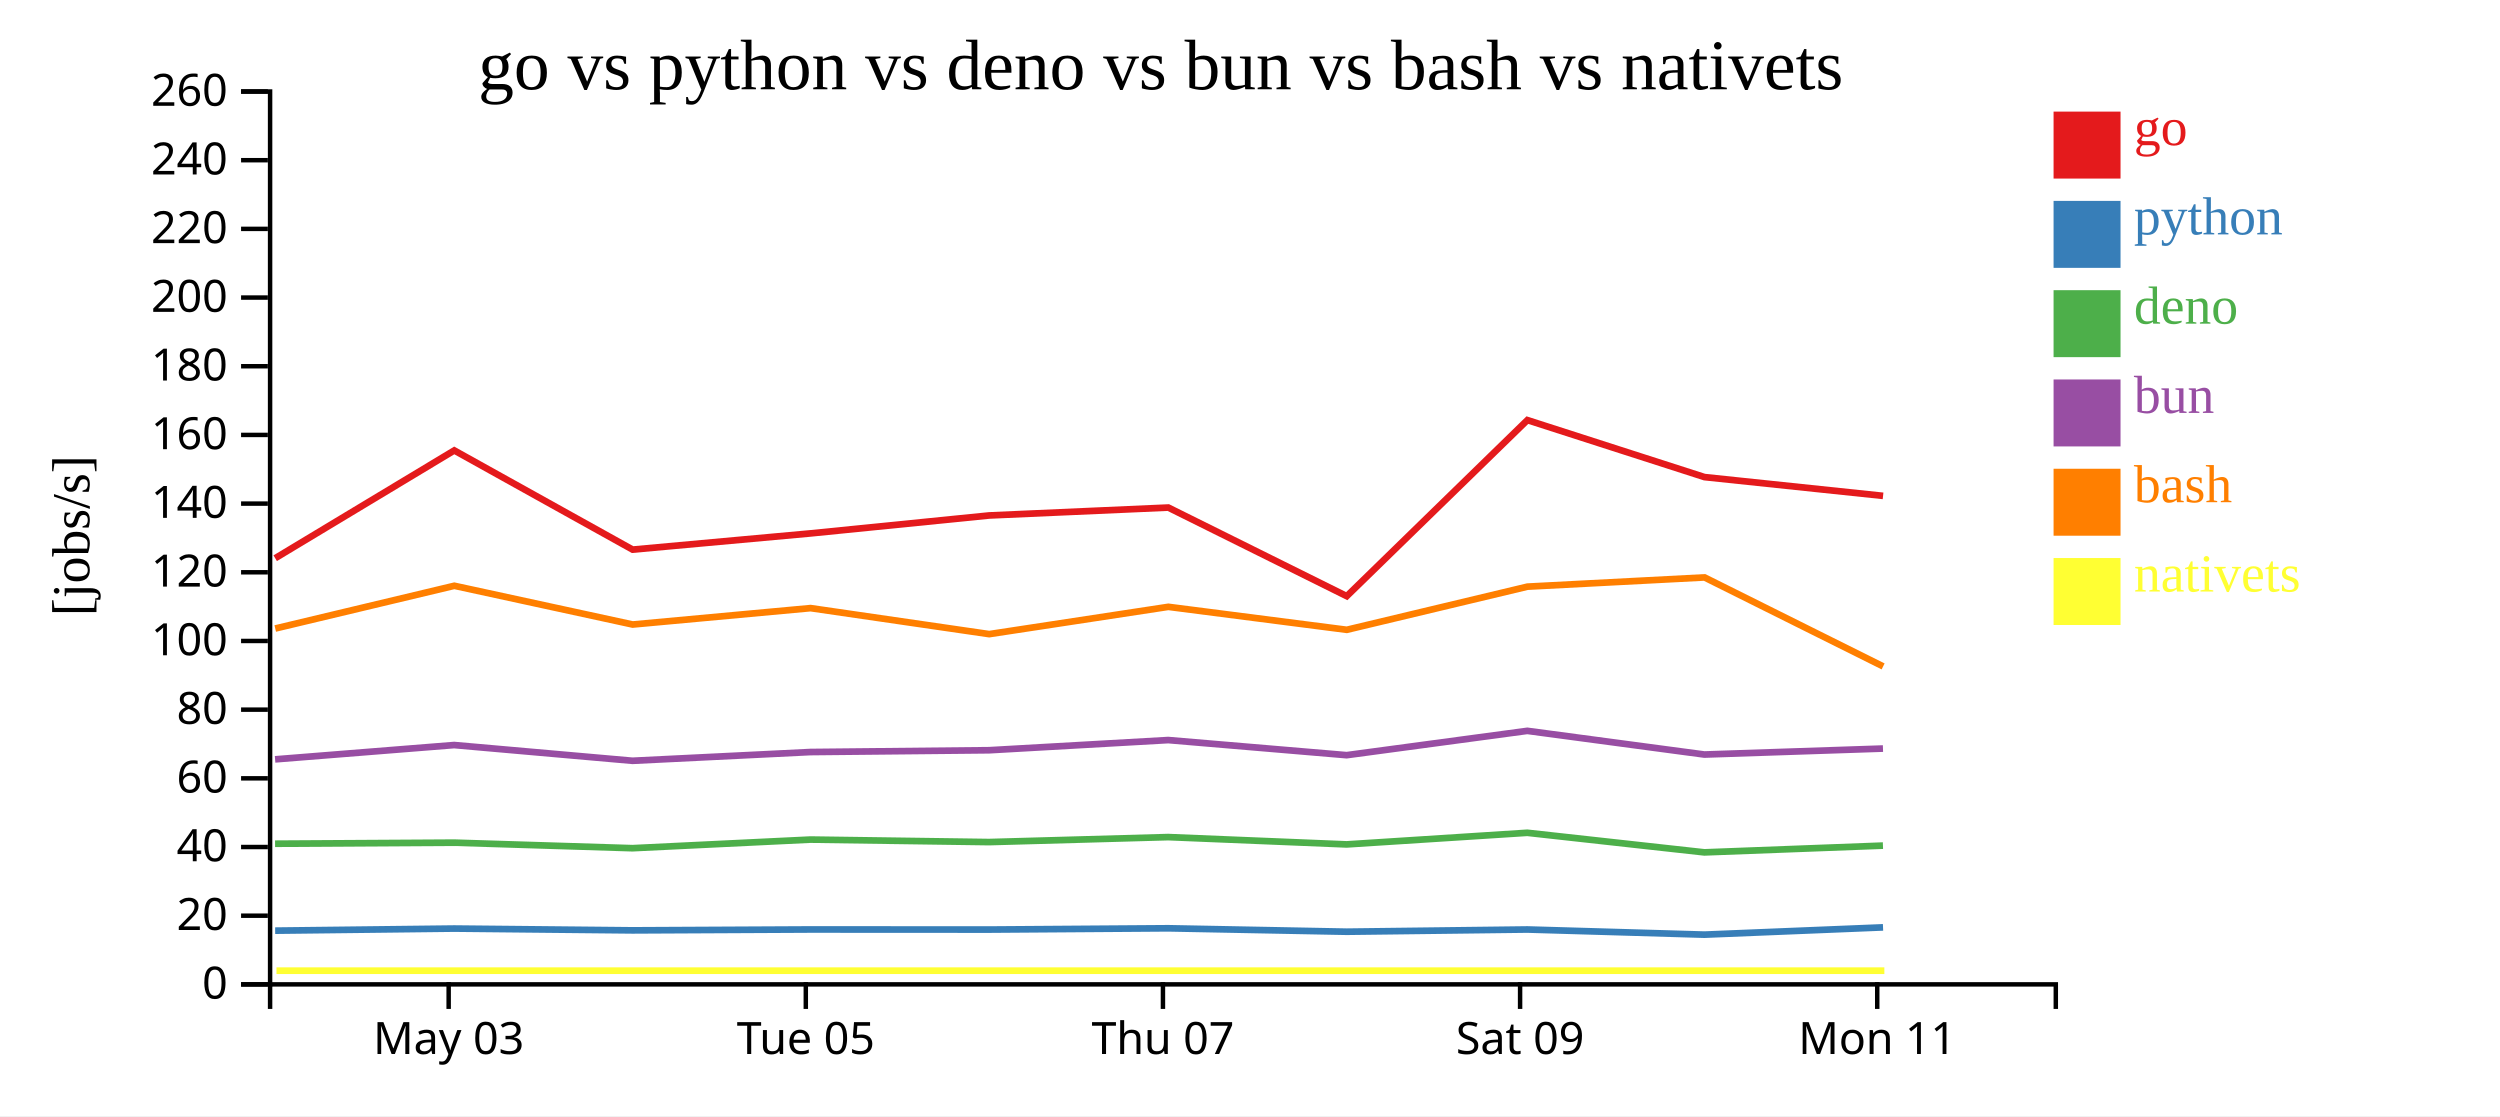
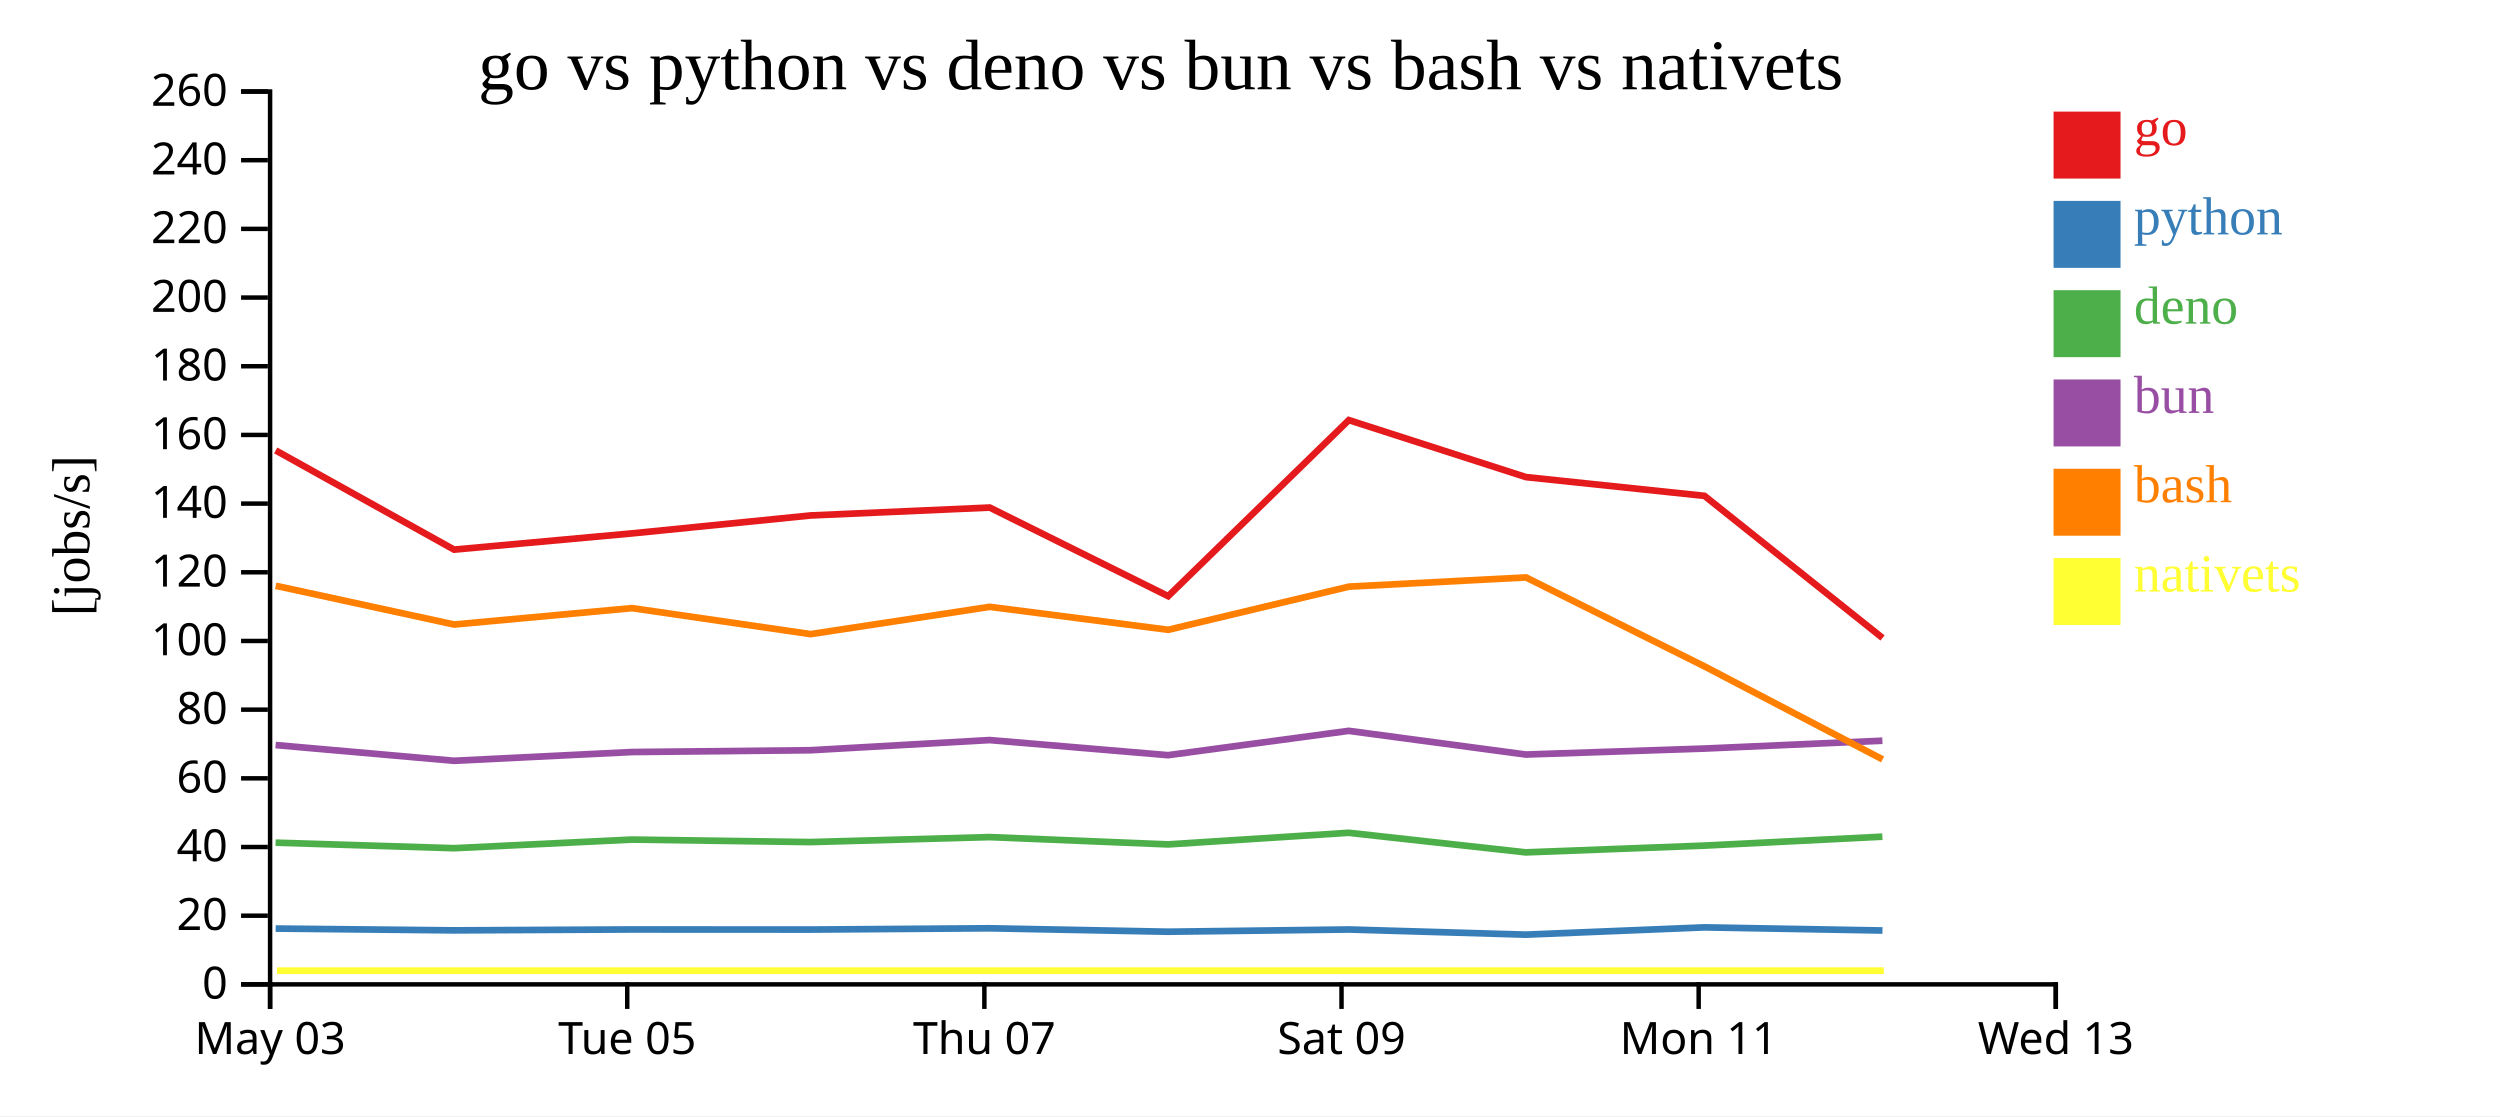
<svg xmlns="http://www.w3.org/2000/svg" width="560" height="250">
  <rect width="100%" height="100%" fill="white" />
  <g transform="translate(60,20)">
    <g transform="translate(0,200)" fill="none" font-size="10" font-family="sans-serif" text-anchor="middle">
      <path class="domain" stroke="currentColor" d="M0.5,6V0.5H400.5V6" />
-       <g class="tick" opacity="1" transform="translate(40.5,0)">
+       <g class="tick" opacity="1" transform="translate(0.5,0)">
        <line stroke="currentColor" y2="6" />
        <text fill="currentColor" y="9" dy="0.71em">May 03</text>
      </g>
-       <g class="tick" opacity="1" transform="translate(120.5,0)">
+       <g class="tick" opacity="1" transform="translate(80.5,0)">
        <line stroke="currentColor" y2="6" />
        <text fill="currentColor" y="9" dy="0.71em">Tue 05</text>
      </g>
-       <g class="tick" opacity="1" transform="translate(200.5,0)">
+       <g class="tick" opacity="1" transform="translate(160.5,0)">
        <line stroke="currentColor" y2="6" />
        <text fill="currentColor" y="9" dy="0.71em">Thu 07</text>
      </g>
-       <g class="tick" opacity="1" transform="translate(280.5,0)">
+       <g class="tick" opacity="1" transform="translate(240.5,0)">
        <line stroke="currentColor" y2="6" />
        <text fill="currentColor" y="9" dy="0.71em">Sat 09</text>
      </g>
-       <g class="tick" opacity="1" transform="translate(360.5,0)">
+       <g class="tick" opacity="1" transform="translate(320.5,0)">
        <line stroke="currentColor" y2="6" />
        <text fill="currentColor" y="9" dy="0.71em">Mon 11</text>
+       </g>
+       <g class="tick" opacity="1" transform="translate(400.5,0)">
+         <line stroke="currentColor" y2="6" />
+         <text fill="currentColor" y="9" dy="0.71em">Wed 13</text>
      </g>
    </g>
    <g fill="none" font-size="10" font-family="sans-serif" text-anchor="end">
      <path class="domain" stroke="currentColor" d="M-6,200.5H0.5V0.5H-6" />
      <g class="tick" opacity="1" transform="translate(0,200.5)">
        <line stroke="currentColor" x2="-6" />
        <text fill="currentColor" x="-9" dy="0.32em">0</text>
      </g>
      <g class="tick" opacity="1" transform="translate(0,185.1154)">
        <line stroke="currentColor" x2="-6" />
        <text fill="currentColor" x="-9" dy="0.32em">20</text>
      </g>
      <g class="tick" opacity="1" transform="translate(0,169.7308)">
        <line stroke="currentColor" x2="-6" />
        <text fill="currentColor" x="-9" dy="0.32em">40</text>
      </g>
      <g class="tick" opacity="1" transform="translate(0,154.3462)">
        <line stroke="currentColor" x2="-6" />
        <text fill="currentColor" x="-9" dy="0.32em">60</text>
      </g>
      <g class="tick" opacity="1" transform="translate(0,138.9615)">
        <line stroke="currentColor" x2="-6" />
        <text fill="currentColor" x="-9" dy="0.32em">80</text>
      </g>
      <g class="tick" opacity="1" transform="translate(0,123.5769)">
        <line stroke="currentColor" x2="-6" />
        <text fill="currentColor" x="-9" dy="0.32em">100</text>
      </g>
      <g class="tick" opacity="1" transform="translate(0,108.1923)">
        <line stroke="currentColor" x2="-6" />
        <text fill="currentColor" x="-9" dy="0.32em">120</text>
      </g>
      <g class="tick" opacity="1" transform="translate(0,92.80769)">
        <line stroke="currentColor" x2="-6" />
        <text fill="currentColor" x="-9" dy="0.32em">140</text>
      </g>
      <g class="tick" opacity="1" transform="translate(0,77.42308)">
        <line stroke="currentColor" x2="-6" />
        <text fill="currentColor" x="-9" dy="0.32em">160</text>
      </g>
      <g class="tick" opacity="1" transform="translate(0,62.03846)">
        <line stroke="currentColor" x2="-6" />
        <text fill="currentColor" x="-9" dy="0.32em">180</text>
      </g>
      <g class="tick" opacity="1" transform="translate(0,46.65385)">
        <line stroke="currentColor" x2="-6" />
        <text fill="currentColor" x="-9" dy="0.32em">200</text>
      </g>
      <g class="tick" opacity="1" transform="translate(0,31.26923)">
        <line stroke="currentColor" x2="-6" />
        <text fill="currentColor" x="-9" dy="0.32em">220</text>
      </g>
      <g class="tick" opacity="1" transform="translate(0,15.88462)">
        <line stroke="currentColor" x2="-6" />
        <text fill="currentColor" x="-9" dy="0.32em">240</text>
      </g>
      <g class="tick" opacity="1" transform="translate(0,0.5)">
        <line stroke="currentColor" x2="-6" />
        <text fill="currentColor" x="-9" dy="0.32em">260</text>
      </g>
    </g>
    <text text-anchor="middle" style="font-size: 12px" transform="rotate(-90)" y="-40" x="-100">[jobs/s]</text>
    <text text-anchor="middle" style="font-size: 16px" y="0" x="200">go vs python vs deno vs bun vs bash vs nativets</text>
-     <path class="line" fill="none" stroke="#e41a1c" stroke-width="1.5" d="M1.644,105.039L41.755,80.896L81.707,103.113L121.557,99.48L161.574,95.464L201.701,93.694L241.671,113.54L282.136,74.103L321.807,86.87L361.807,91.075" />
-     <path class="line" fill="none" stroke="#377eb8" stroke-width="1.5" d="M1.635,188.468L41.748,187.999L81.699,188.401L121.549,188.201L161.567,188.224L201.693,187.937L241.662,188.706L282.129,188.207L321.799,189.361L361.8,187.73" />
-     <path class="line" fill="none" stroke="#4daf4a" stroke-width="1.5" d="M1.615,168.995L41.729,168.756L81.679,169.996L121.53,168.066L161.547,168.626L201.674,167.51L241.642,169.147L282.11,166.544L321.778,170.931L361.781,169.417" />
-     <path class="line" fill="none" stroke="#984ea3" stroke-width="1.5" d="M1.619,150.095L41.733,146.891L81.683,150.417L121.534,148.457L161.551,148.053L201.678,145.775L241.646,149.159L282.113,143.712L321.782,149.017L361.785,147.678" />
-     <path class="line" fill="none" stroke="#ff7f00" stroke-width="1.5" d="M1.653,120.788L41.763,111.215L81.717,119.893L121.566,116.219L161.584,122.044L201.71,115.931L241.681,121.076L282.144,111.41L321.815,109.342L361.818,129.276" />
-     <path class="line" fill="none" stroke="#ffff33" stroke-width="1.5" d="M1.931,197.436L42.041,197.436L81.995,197.436L121.844,197.436L161.862,197.436L201.988,197.436L241.959,197.436L282.422,197.436L322.093,197.436L362.096,197.436" />
+     <path class="line" fill="none" stroke="#e41a1c" stroke-width="1.5" d="M1.755,80.896L41.707,103.113L81.557,99.48L121.574,95.464L161.701,93.694L201.671,113.54L242.136,74.103L281.807,86.87L321.807,91.075L361.686,122.9" />
+     <path class="line" fill="none" stroke="#377eb8" stroke-width="1.5" d="M1.748,187.999L41.699,188.401L81.549,188.201L121.567,188.224L161.693,187.937L201.662,188.706L242.129,188.207L281.799,189.361L321.8,187.73L361.676,188.433" />
+     <path class="line" fill="none" stroke="#4daf4a" stroke-width="1.5" d="M1.729,168.756L41.679,169.996L81.53,168.066L121.547,168.626L161.674,167.51L201.642,169.147L242.11,166.544L281.778,170.931L321.781,169.417L361.656,167.417" />
+     <path class="line" fill="none" stroke="#984ea3" stroke-width="1.5" d="M1.733,146.891L41.683,150.417L81.534,148.457L121.551,148.053L161.678,145.775L201.646,149.159L242.113,143.712L281.782,149.017L321.785,147.678L361.66,145.92" />
+     <path class="line" fill="none" stroke="#ff7f00" stroke-width="1.5" d="M1.763,111.215L41.717,119.893L81.566,116.219L121.584,122.044L161.71,115.931L201.681,121.076L242.144,111.41L281.815,109.342L321.818,129.276L361.701,150.11" />
+     <path class="line" fill="none" stroke="#ffff33" stroke-width="1.5" d="M2.041,197.436L41.995,197.436L81.844,197.436L121.862,197.436L161.988,197.436L201.959,197.436L242.422,197.436L282.093,197.436L322.096,197.436L361.98,197.436" />
    <rect class="dot" x="400" y="5" width="15" height="15" style="fill: #e41a1c;" />
    <rect class="dot" x="400" y="25" width="15" height="15" style="fill: #377eb8;" />
    <rect class="dot" x="400" y="45" width="15" height="15" style="fill: #4daf4a;" />
    <rect class="dot" x="400" y="65" width="15" height="15" style="fill: #984ea3;" />
    <rect class="dot" x="400" y="85" width="15" height="15" style="fill: #ff7f00;" />
    <rect class="dot" x="400" y="105" width="15" height="15" style="fill: #ffff33;" />
    <text class="label" x="418" y="12.5" style="fill: #e41a1c; alignment-baseline: middle;" text-anchor="left">go</text>
    <text class="label" x="418" y="32.5" style="fill: #377eb8; alignment-baseline: middle;" text-anchor="left">python</text>
    <text class="label" x="418" y="52.5" style="fill: #4daf4a; alignment-baseline: middle;" text-anchor="left">deno</text>
    <text class="label" x="418" y="72.5" style="fill: #984ea3; alignment-baseline: middle;" text-anchor="left">bun</text>
    <text class="label" x="418" y="92.5" style="fill: #ff7f00; alignment-baseline: middle;" text-anchor="left">bash</text>
    <text class="label" x="418" y="112.5" style="fill: #ffff33; alignment-baseline: middle;" text-anchor="left">nativets</text>
  </g>
</svg>
